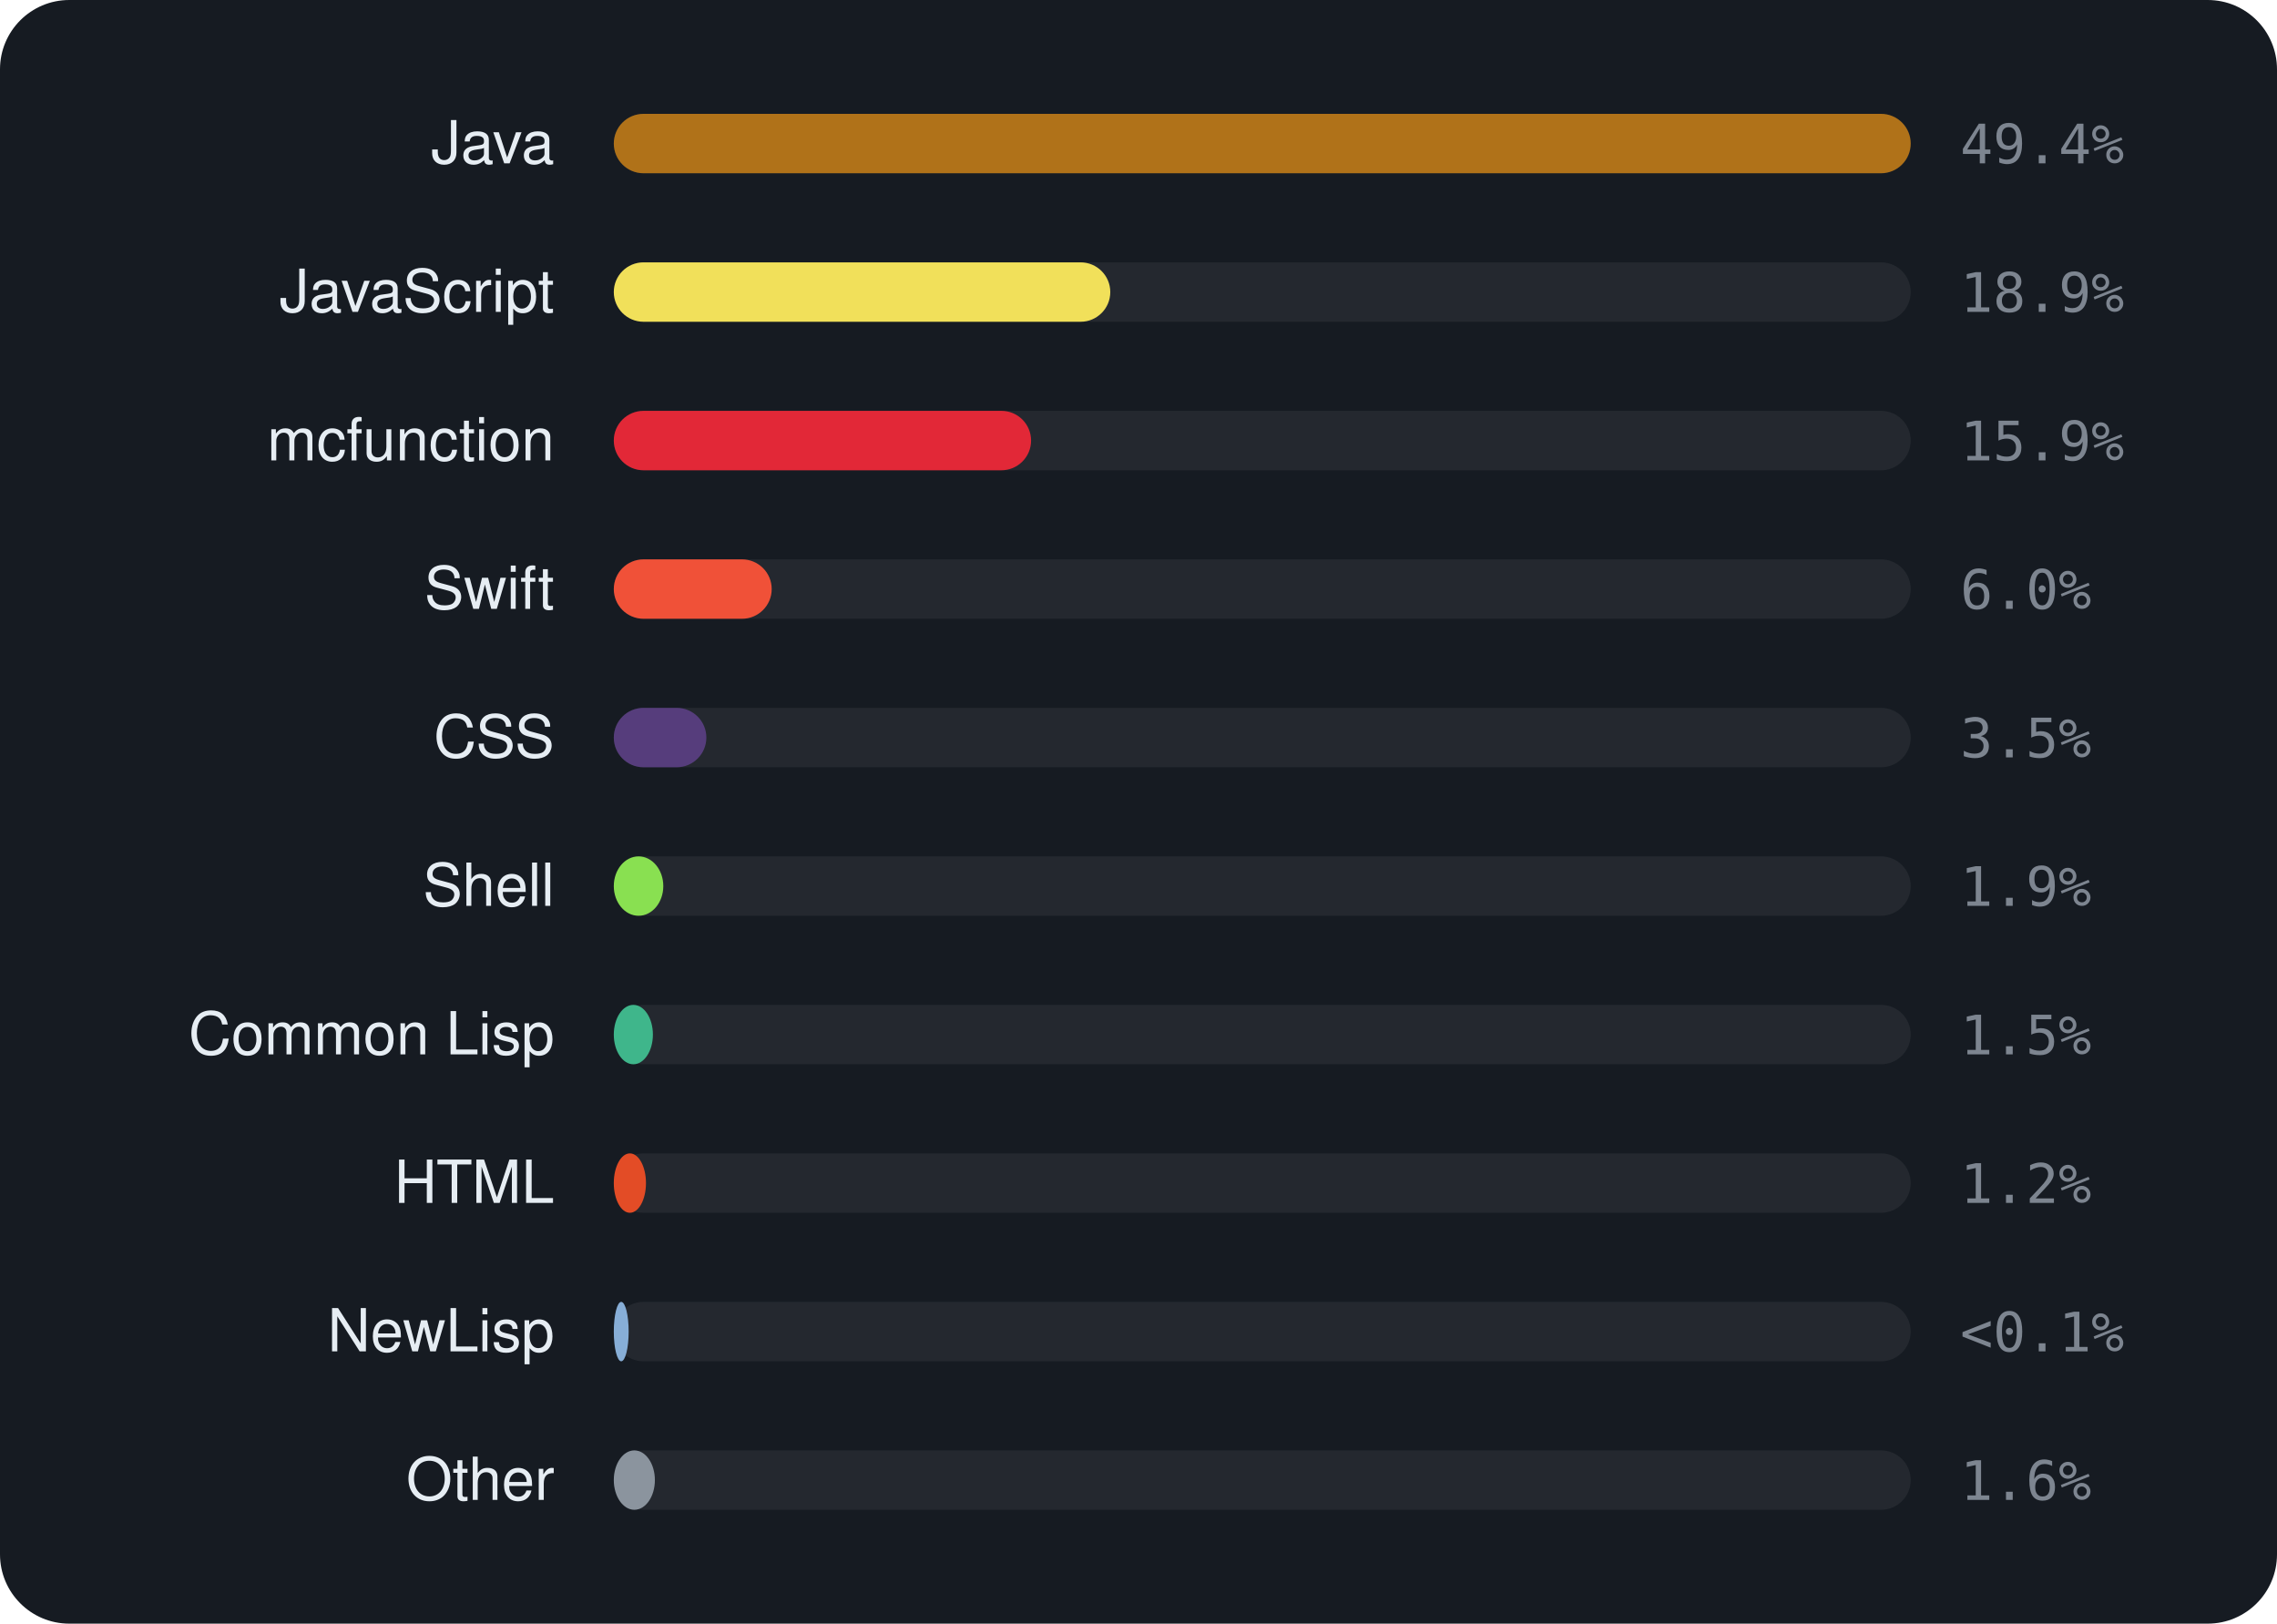
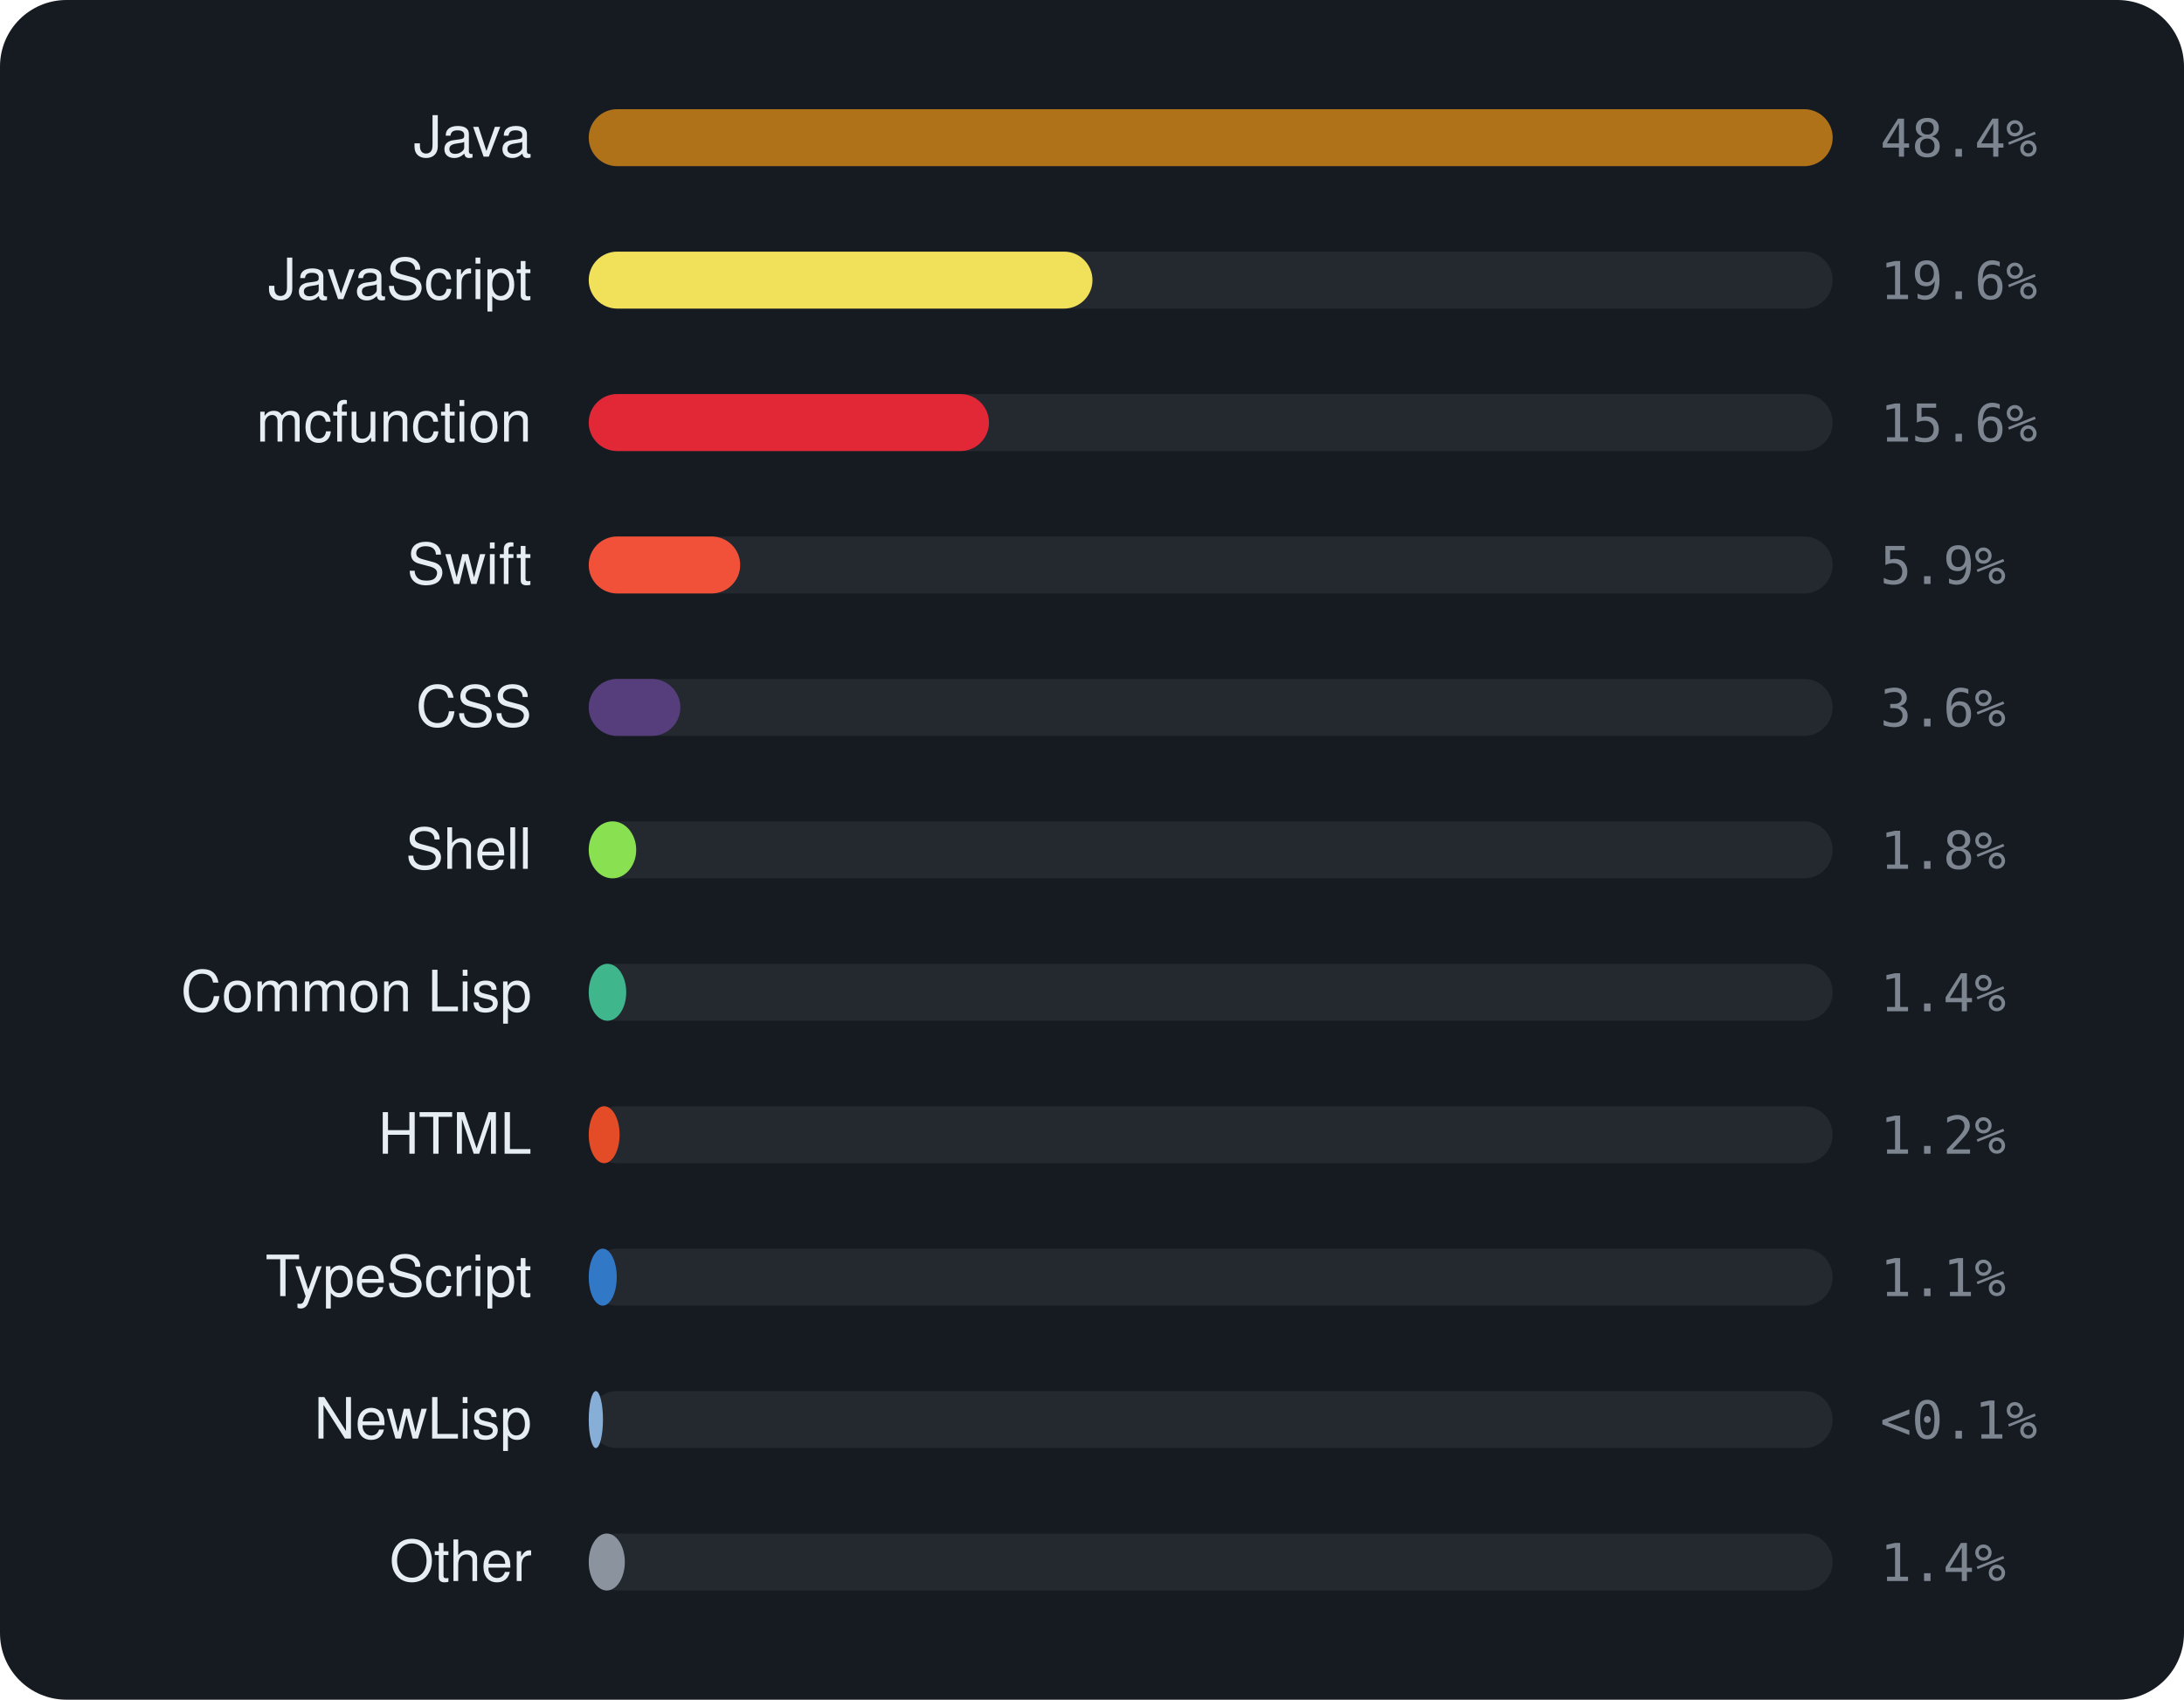
- <svg xmlns="http://www.w3.org/2000/svg" viewBox="0 0 460 328" width="460" height="328" font-family="-apple-system,BlinkMacSystemFont,'Segoe UI',Helvetica,Arial,sans-serif">
-   <rect width="460" height="328" rx="14" fill="#161b22" />
+ <svg xmlns="http://www.w3.org/2000/svg" viewBox="0 0 460 358" width="460" height="358" font-family="-apple-system,BlinkMacSystemFont,'Segoe UI',Helvetica,Arial,sans-serif">
+   <rect width="460" height="358" rx="14" fill="#161b22" />
  <text x="112" y="33" text-anchor="end" font-size="12" fill="#e6edf3">Java</text>
  <rect x="124" y="23" width="262" height="12" rx="6" fill="rgba(255,255,255,0.06)" />
  <rect x="124" y="23" width="262.0" height="12" rx="6" fill="#b07219" />
-   <text x="396" y="33" font-size="11" font-family="monospace" fill="#7d8590">49.4%</text>
+   <text x="396" y="33" font-size="11" font-family="monospace" fill="#7d8590">48.4%</text>
  <text x="112" y="63" text-anchor="end" font-size="12" fill="#e6edf3">JavaScript</text>
  <rect x="124" y="53" width="262" height="12" rx="6" fill="rgba(255,255,255,0.06)" />
-   <rect x="124" y="53" width="100.3" height="12" rx="6" fill="#f1e05a" />
-   <text x="396" y="63" font-size="11" font-family="monospace" fill="#7d8590">18.9%</text>
+   <rect x="124" y="53" width="106.1" height="12" rx="6" fill="#f1e05a" />
+   <text x="396" y="63" font-size="11" font-family="monospace" fill="#7d8590">19.6%</text>
  <text x="112" y="93" text-anchor="end" font-size="12" fill="#e6edf3">mcfunction</text>
  <rect x="124" y="83" width="262" height="12" rx="6" fill="rgba(255,255,255,0.06)" />
  <rect x="124" y="83" width="84.3" height="12" rx="6" fill="#E22837" />
-   <text x="396" y="93" font-size="11" font-family="monospace" fill="#7d8590">15.9%</text>
+   <text x="396" y="93" font-size="11" font-family="monospace" fill="#7d8590">15.6%</text>
  <text x="112" y="123" text-anchor="end" font-size="12" fill="#e6edf3">Swift</text>
  <rect x="124" y="113" width="262" height="12" rx="6" fill="rgba(255,255,255,0.06)" />
  <rect x="124" y="113" width="31.9" height="12" rx="6" fill="#F05138" />
-   <text x="396" y="123" font-size="11" font-family="monospace" fill="#7d8590">6.0%</text>
+   <text x="396" y="123" font-size="11" font-family="monospace" fill="#7d8590">5.9%</text>
  <text x="112" y="153" text-anchor="end" font-size="12" fill="#e6edf3">CSS</text>
  <rect x="124" y="143" width="262" height="12" rx="6" fill="rgba(255,255,255,0.06)" />
-   <rect x="124" y="143" width="18.7" height="12" rx="6" fill="#563d7c" />
-   <text x="396" y="153" font-size="11" font-family="monospace" fill="#7d8590">3.5%</text>
+   <rect x="124" y="143" width="19.3" height="12" rx="6" fill="#563d7c" />
+   <text x="396" y="153" font-size="11" font-family="monospace" fill="#7d8590">3.6%</text>
  <text x="112" y="183" text-anchor="end" font-size="12" fill="#e6edf3">Shell</text>
  <rect x="124" y="173" width="262" height="12" rx="6" fill="rgba(255,255,255,0.06)" />
  <rect x="124" y="173" width="10.0" height="12" rx="6" fill="#89e051" />
-   <text x="396" y="183" font-size="11" font-family="monospace" fill="#7d8590">1.9%</text>
+   <text x="396" y="183" font-size="11" font-family="monospace" fill="#7d8590">1.8%</text>
  <text x="112" y="213" text-anchor="end" font-size="12" fill="#e6edf3">Common Lisp</text>
  <rect x="124" y="203" width="262" height="12" rx="6" fill="rgba(255,255,255,0.06)" />
  <rect x="124" y="203" width="7.9" height="12" rx="6" fill="#3fb68b" />
-   <text x="396" y="213" font-size="11" font-family="monospace" fill="#7d8590">1.5%</text>
+   <text x="396" y="213" font-size="11" font-family="monospace" fill="#7d8590">1.4%</text>
  <text x="112" y="243" text-anchor="end" font-size="12" fill="#e6edf3">HTML</text>
  <rect x="124" y="233" width="262" height="12" rx="6" fill="rgba(255,255,255,0.06)" />
  <rect x="124" y="233" width="6.5" height="12" rx="6" fill="#e34c26" />
  <text x="396" y="243" font-size="11" font-family="monospace" fill="#7d8590">1.2%</text>
-   <text x="112" y="273" text-anchor="end" font-size="12" fill="#e6edf3">NewLisp</text>
+   <text x="112" y="273" text-anchor="end" font-size="12" fill="#e6edf3">TypeScript</text>
  <rect x="124" y="263" width="262" height="12" rx="6" fill="rgba(255,255,255,0.06)" />
-   <rect x="124" y="263" width="3.0" height="12" rx="6" fill="#87AED7" />
-   <text x="396" y="273" font-size="11" font-family="monospace" fill="#7d8590">&lt;0.1%</text>
-   <text x="112" y="303" text-anchor="end" font-size="12" fill="#e6edf3">Other</text>
+   <rect x="124" y="263" width="5.9" height="12" rx="6" fill="#3178c6" />
+   <text x="396" y="273" font-size="11" font-family="monospace" fill="#7d8590">1.1%</text>
+   <text x="112" y="303" text-anchor="end" font-size="12" fill="#e6edf3">NewLisp</text>
  <rect x="124" y="293" width="262" height="12" rx="6" fill="rgba(255,255,255,0.06)" />
-   <rect x="124" y="293" width="8.3" height="12" rx="6" fill="#8b949e" />
-   <text x="396" y="303" font-size="11" font-family="monospace" fill="#7d8590">1.6%</text>
+   <rect x="124" y="293" width="3.0" height="12" rx="6" fill="#87AED7" />
+   <text x="396" y="303" font-size="11" font-family="monospace" fill="#7d8590">&lt;0.1%</text>
+   <text x="112" y="333" text-anchor="end" font-size="12" fill="#e6edf3">Other</text>
+   <rect x="124" y="323" width="262" height="12" rx="6" fill="rgba(255,255,255,0.06)" />
+   <rect x="124" y="323" width="7.6" height="12" rx="6" fill="#8b949e" />
+   <text x="396" y="333" font-size="11" font-family="monospace" fill="#7d8590">1.4%</text>
</svg>
